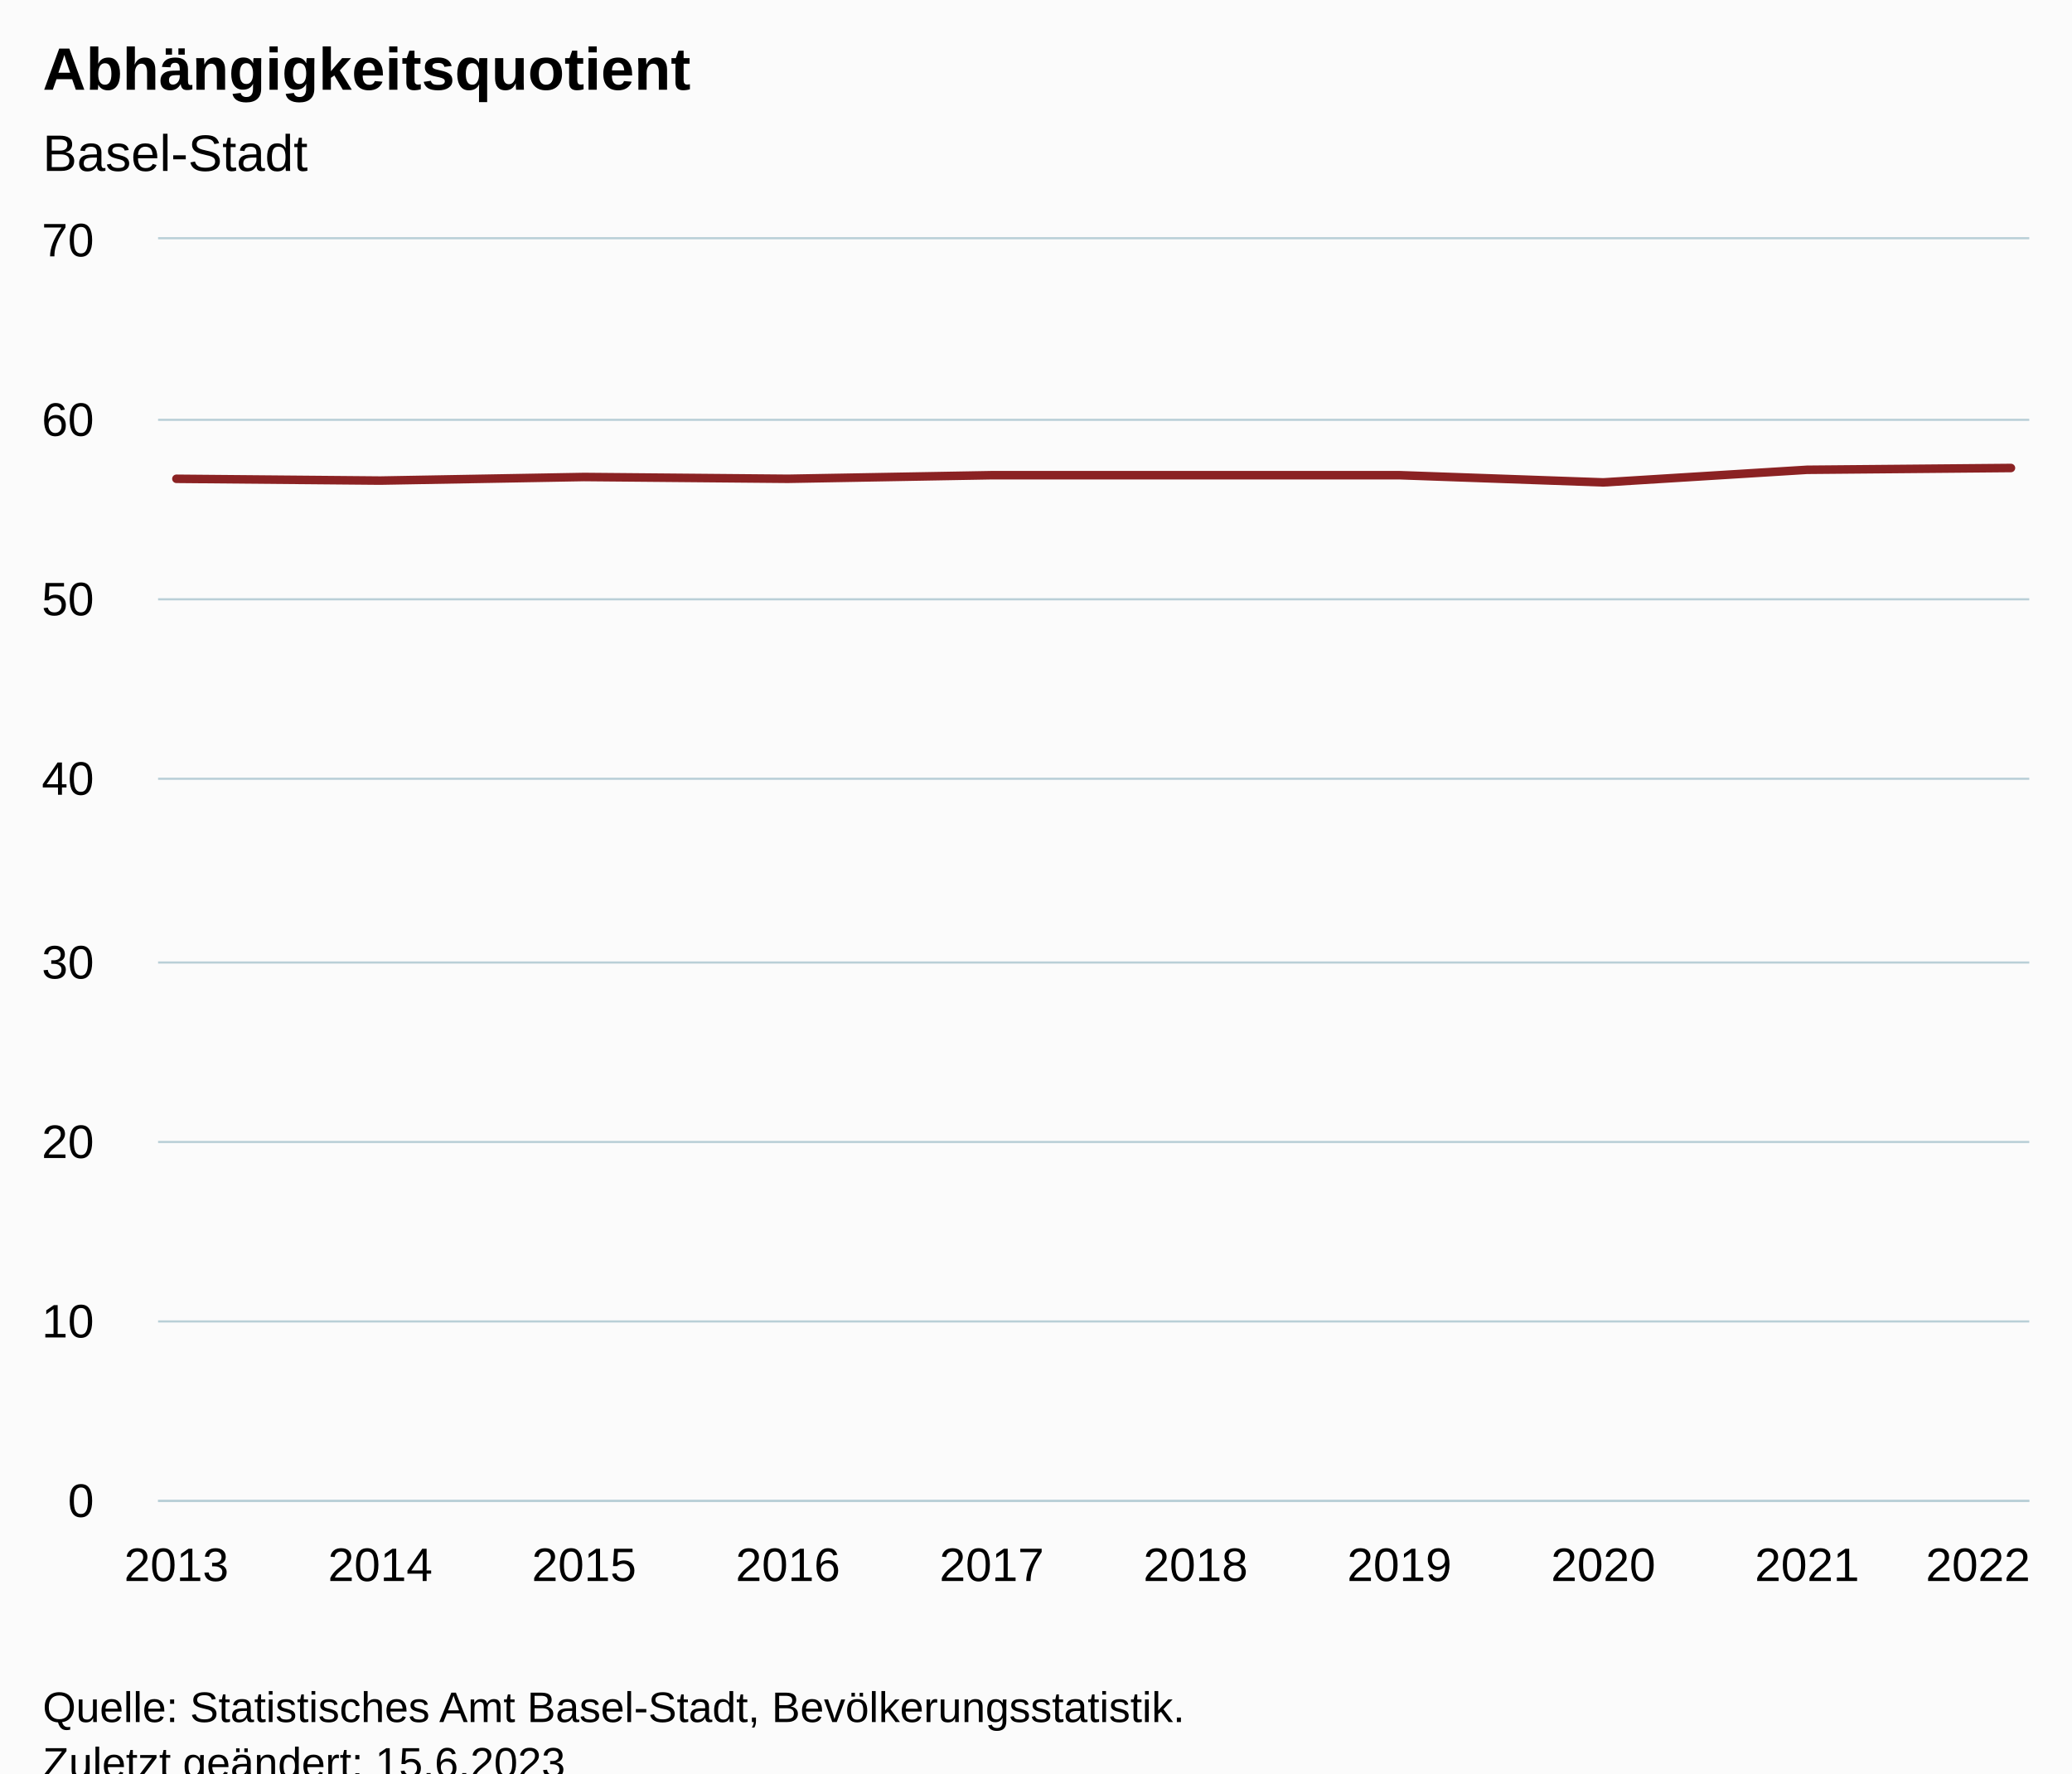
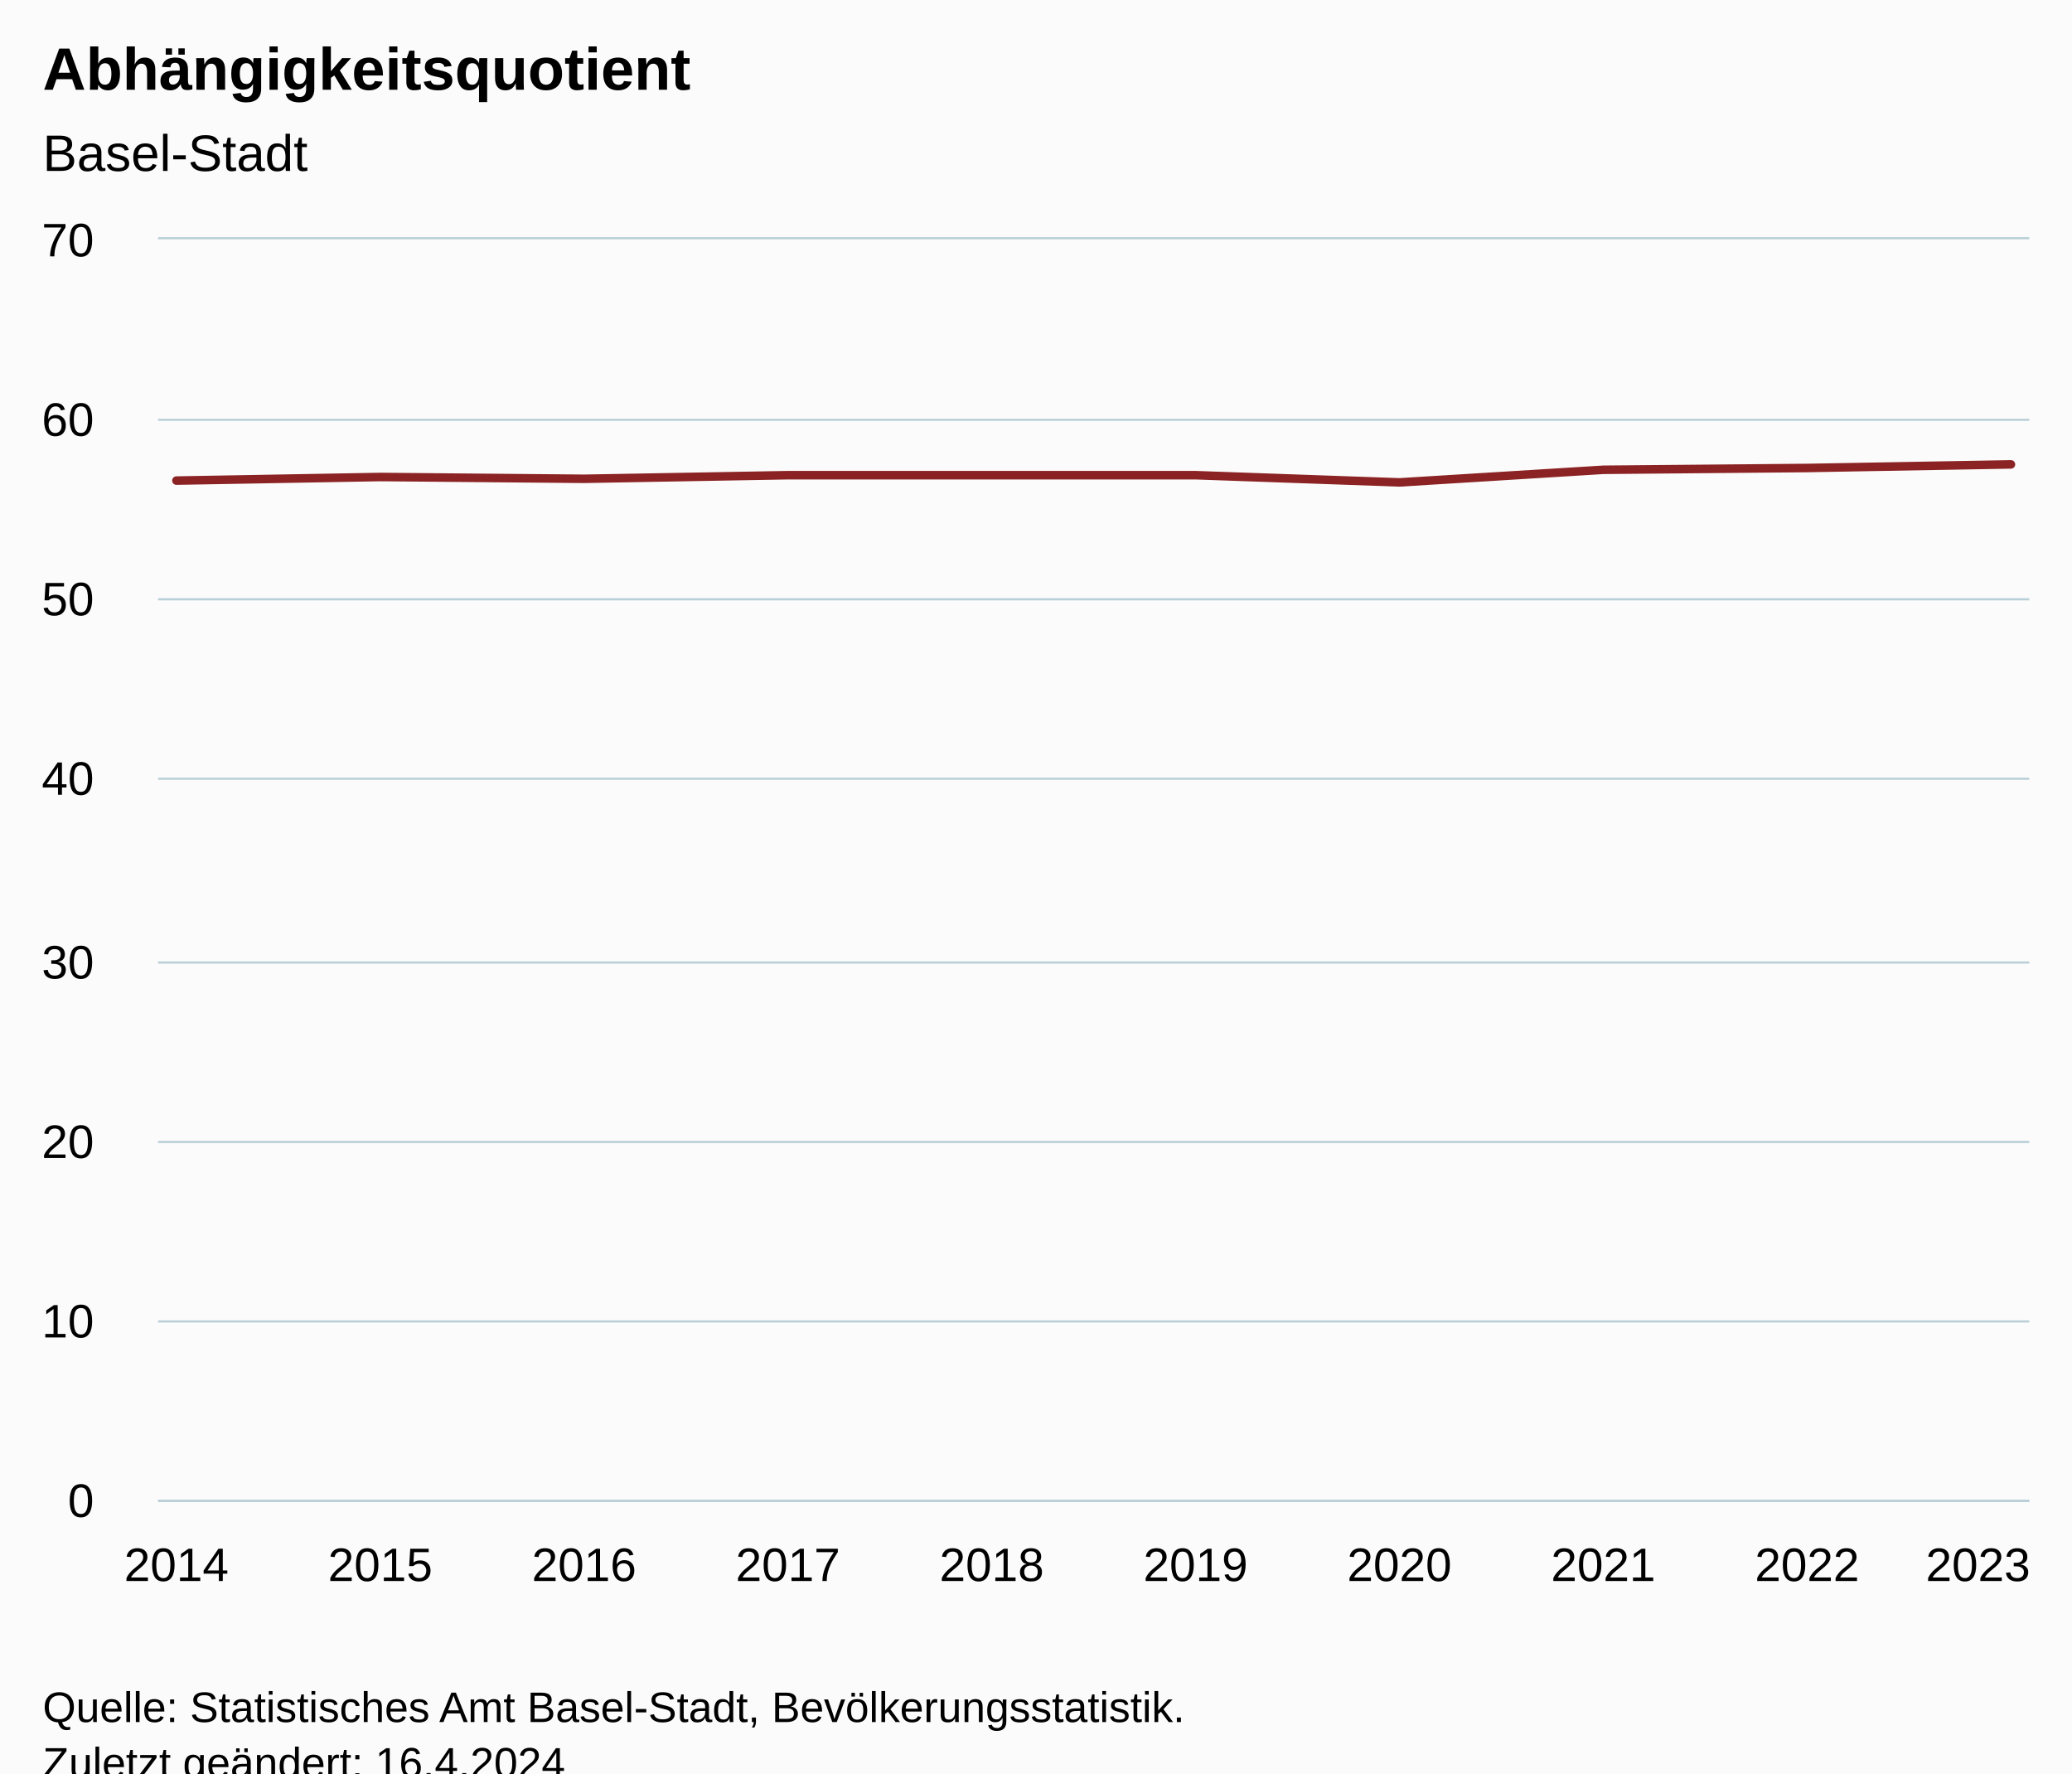
<svg xmlns="http://www.w3.org/2000/svg" version="1.1" class="highcharts-root" style="font-family:Arial;font-size:12px;" viewBox="0 0 485 415">
  <defs>
-     <clipPath id="highcharts-pviaiwl-17-">
+     <clipPath id="highcharts-ruks6r0-17-">
      <rect x="0" y="0" width="438" height="295" fill="none" />
    </clipPath>
-     <clipPath id="highcharts-pviaiwl-28-">
+     <clipPath id="highcharts-ruks6r0-28-">
      <rect x="0" y="0" width="438" height="295" fill="none" />
    </clipPath>
-     <clipPath id="highcharts-pviaiwl-29-">
+     <clipPath id="highcharts-ruks6r0-29-">
      <rect x="37" y="56" width="438" height="295" fill="none" />
    </clipPath>
  </defs>
  <rect fill="#fbfbfb" class="highcharts-background" x="0" y="0" width="485" height="428" rx="0" ry="0" />
  <rect fill="none" class="highcharts-plot-background" x="37" y="56" width="438" height="295" />
  <g class="highcharts-pane-group" data-z-index="0" />
  <g class="highcharts-grid highcharts-xaxis-grid" data-z-index="1">
    <path fill="none" data-z-index="1" class="highcharts-grid-line" d="M 40.5 56 L 40.5 351" opacity="1" />
    <path fill="none" data-z-index="1" class="highcharts-grid-line" d="M 88.5 56 L 88.5 351" opacity="1" />
    <path fill="none" data-z-index="1" class="highcharts-grid-line" d="M 136.5 56 L 136.5 351" opacity="1" />
    <path fill="none" data-z-index="1" class="highcharts-grid-line" d="M 183.5 56 L 183.5 351" opacity="1" />
    <path fill="none" data-z-index="1" class="highcharts-grid-line" d="M 231.5 56 L 231.5 351" opacity="1" />
    <path fill="none" data-z-index="1" class="highcharts-grid-line" d="M 279.5 56 L 279.5 351" opacity="1" />
    <path fill="none" data-z-index="1" class="highcharts-grid-line" d="M 327.5 56 L 327.5 351" opacity="1" />
    <path fill="none" data-z-index="1" class="highcharts-grid-line" d="M 374.5 56 L 374.5 351" opacity="1" />
    <path fill="none" data-z-index="1" class="highcharts-grid-line" d="M 422.5 56 L 422.5 351" opacity="1" />
    <path fill="none" data-z-index="1" class="highcharts-grid-line" d="M 470.5 56 L 470.5 351" opacity="1" />
  </g>
  <g class="highcharts-grid highcharts-yaxis-grid" data-z-index="1">
    <path fill="none" stroke="#B9CFD7" stroke-width="0.5" data-z-index="1" class="highcharts-grid-line" d="M 37 351.25 L 475 351.25" opacity="1" />
    <path fill="none" stroke="#B9CFD7" stroke-width="0.5" data-z-index="1" class="highcharts-grid-line" d="M 37 309.25 L 475 309.25" opacity="1" />
    <path fill="none" stroke="#B9CFD7" stroke-width="0.5" data-z-index="1" class="highcharts-grid-line" d="M 37 267.25 L 475 267.25" opacity="1" />
    <path fill="none" stroke="#B9CFD7" stroke-width="0.5" data-z-index="1" class="highcharts-grid-line" d="M 37 225.25 L 475 225.25" opacity="1" />
    <path fill="none" stroke="#B9CFD7" stroke-width="0.5" data-z-index="1" class="highcharts-grid-line" d="M 37 182.25 L 475 182.25" opacity="1" />
    <path fill="none" stroke="#B9CFD7" stroke-width="0.5" data-z-index="1" class="highcharts-grid-line" d="M 37 140.25 L 475 140.25" opacity="1" />
    <path fill="none" stroke="#B9CFD7" stroke-width="0.5" data-z-index="1" class="highcharts-grid-line" d="M 37 98.25 L 475 98.25" opacity="1" />
    <path fill="none" stroke="#B9CFD7" stroke-width="0.5" data-z-index="1" class="highcharts-grid-line" d="M 37 55.75 L 475 55.75" opacity="1" />
  </g>
  <rect fill="none" class="highcharts-plot-border" data-z-index="1" x="37" y="56" width="438" height="295" />
  <g class="highcharts-axis highcharts-xaxis" data-z-index="2">
    <path fill="none" class="highcharts-axis-line" stroke="#B9CFD7" stroke-width="0.5" data-z-index="7" d="M 37 351.25 L 475 351.25" />
  </g>
  <g class="highcharts-axis highcharts-yaxis" data-z-index="2">
    <path fill="none" class="highcharts-axis-line" data-z-index="7" d="M 37 56 L 37 351" />
  </g>
  <g class="highcharts-series-group" data-z-index="3">
-     <g class="highcharts-series highcharts-series-0 highcharts-line-series" data-z-index="0.1" opacity="1" transform="translate(37,56) scale(1 1)" clip-path="url(#highcharts-pviaiwl-28-)">
-       <path fill="none" d="M 4.294 56.05 L 52.007 56.471 L 99.719 55.629 L 147.431 56.05 L 195.144 55.207 L 242.856 55.207 L 290.569 55.207 L 338.281 56.893 L 385.993 53.943 L 433.706 53.521" class="highcharts-graph" data-z-index="1" stroke="#8b2223" stroke-width="2" stroke-linejoin="round" stroke-linecap="round" />
+     <g class="highcharts-series highcharts-series-0 highcharts-line-series" data-z-index="0.1" opacity="1" transform="translate(37,56) scale(1 1)" clip-path="url(#highcharts-ruks6r0-28-)">
+       <path fill="none" d="M 4.294 56.471 L 52.007 55.629 L 99.719 56.05 L 147.431 55.207 L 195.144 55.207 L 242.856 55.207 L 290.569 56.893 L 338.281 53.943 L 385.993 53.521 L 433.706 52.679" class="highcharts-graph" data-z-index="1" stroke="#8b2223" stroke-width="2" stroke-linejoin="round" stroke-linecap="round" />
    </g>
    <g class="highcharts-markers highcharts-series-0 highcharts-line-series" data-z-index="0.1" opacity="1" transform="translate(37,56) scale(1 1)" clip-path="none" />
  </g>
  <text x="10" text-anchor="start" class="highcharts-title" data-z-index="4" style="color:#000000;font-size:14px;font-weight:bold;fill:#000000;" y="21">
    <tspan>Abhängigkeitsquotient</tspan>
  </text>
  <text x="10" text-anchor="start" class="highcharts-subtitle" data-z-index="4" style="color:#000000;font-size:12px;font-weight:normal;fill:#000000;" y="40">
    <tspan>Basel-Stadt</tspan>
  </text>
  <text x="10" text-anchor="start" class="highcharts-caption" data-z-index="4" style="color:#666666;fill:#666666;" y="385" />
  <g class="highcharts-axis-labels highcharts-xaxis-labels" data-z-index="7">
-     <text x="41.294" style="color:#000000;cursor:default;font-size:11px;fill:#000000;" text-anchor="middle" transform="translate(0,0)" y="370" opacity="1">2013</text>
-     <text x="89.007" style="color:#000000;cursor:default;font-size:11px;fill:#000000;" text-anchor="middle" transform="translate(0,0)" y="370" opacity="1">2014</text>
-     <text x="136.719" style="color:#000000;cursor:default;font-size:11px;fill:#000000;" text-anchor="middle" transform="translate(0,0)" y="370" opacity="1">2015</text>
-     <text x="184.431" style="color:#000000;cursor:default;font-size:11px;fill:#000000;" text-anchor="middle" transform="translate(0,0)" y="370" opacity="1">2016</text>
-     <text x="232.144" style="color:#000000;cursor:default;font-size:11px;fill:#000000;" text-anchor="middle" transform="translate(0,0)" y="370" opacity="1">2017</text>
-     <text x="279.856" style="color:#000000;cursor:default;font-size:11px;fill:#000000;" text-anchor="middle" transform="translate(0,0)" y="370" opacity="1">2018</text>
-     <text x="327.569" style="color:#000000;cursor:default;font-size:11px;fill:#000000;" text-anchor="middle" transform="translate(0,0)" y="370" opacity="1">2019</text>
-     <text x="375.281" style="color:#000000;cursor:default;font-size:11px;fill:#000000;" text-anchor="middle" transform="translate(0,0)" y="370" opacity="1">2020</text>
-     <text x="422.993" style="color:#000000;cursor:default;font-size:11px;fill:#000000;" text-anchor="middle" transform="translate(0,0)" y="370" opacity="1">2021</text>
-     <text x="463" style="color:#000000;cursor:default;font-size:11px;fill:#000000;" text-anchor="middle" transform="translate(0,0)" y="370" opacity="1">2022</text>
+     <text x="41.294" style="color:#000000;cursor:default;font-size:11px;fill:#000000;" text-anchor="middle" transform="translate(0,0)" y="370" opacity="1">2014</text>
+     <text x="89.007" style="color:#000000;cursor:default;font-size:11px;fill:#000000;" text-anchor="middle" transform="translate(0,0)" y="370" opacity="1">2015</text>
+     <text x="136.719" style="color:#000000;cursor:default;font-size:11px;fill:#000000;" text-anchor="middle" transform="translate(0,0)" y="370" opacity="1">2016</text>
+     <text x="184.431" style="color:#000000;cursor:default;font-size:11px;fill:#000000;" text-anchor="middle" transform="translate(0,0)" y="370" opacity="1">2017</text>
+     <text x="232.144" style="color:#000000;cursor:default;font-size:11px;fill:#000000;" text-anchor="middle" transform="translate(0,0)" y="370" opacity="1">2018</text>
+     <text x="279.856" style="color:#000000;cursor:default;font-size:11px;fill:#000000;" text-anchor="middle" transform="translate(0,0)" y="370" opacity="1">2019</text>
+     <text x="327.569" style="color:#000000;cursor:default;font-size:11px;fill:#000000;" text-anchor="middle" transform="translate(0,0)" y="370" opacity="1">2020</text>
+     <text x="375.281" style="color:#000000;cursor:default;font-size:11px;fill:#000000;" text-anchor="middle" transform="translate(0,0)" y="370" opacity="1">2021</text>
+     <text x="422.993" style="color:#000000;cursor:default;font-size:11px;fill:#000000;" text-anchor="middle" transform="translate(0,0)" y="370" opacity="1">2022</text>
+     <text x="463" style="color:#000000;cursor:default;font-size:11px;fill:#000000;" text-anchor="middle" transform="translate(0,0)" y="370" opacity="1">2023</text>
  </g>
  <g class="highcharts-axis-labels highcharts-yaxis-labels" data-z-index="7">
    <text x="22" style="color:#000000;cursor:default;font-size:11px;fill:#000000;" text-anchor="end" transform="translate(0,0)" y="355" opacity="1">0</text>
    <text x="22" style="color:#000000;cursor:default;font-size:11px;fill:#000000;" text-anchor="end" transform="translate(0,0)" y="313" opacity="1">10</text>
    <text x="22" style="color:#000000;cursor:default;font-size:11px;fill:#000000;" text-anchor="end" transform="translate(0,0)" y="271" opacity="1">20</text>
    <text x="22" style="color:#000000;cursor:default;font-size:11px;fill:#000000;" text-anchor="end" transform="translate(0,0)" y="229" opacity="1">30</text>
    <text x="22" style="color:#000000;cursor:default;font-size:11px;fill:#000000;" text-anchor="end" transform="translate(0,0)" y="186" opacity="1">40</text>
    <text x="22" style="color:#000000;cursor:default;font-size:11px;fill:#000000;" text-anchor="end" transform="translate(0,0)" y="144" opacity="1">50</text>
    <text x="22" style="color:#000000;cursor:default;font-size:11px;fill:#000000;" text-anchor="end" transform="translate(0,0)" y="102" opacity="1">60</text>
    <text x="22" style="color:#000000;cursor:default;font-size:11px;fill:#000000;" text-anchor="end" transform="translate(0,0)" y="60" opacity="1">70</text>
  </g>
  <text x="10" class="highcharts-credits" text-anchor="start" data-z-index="8" style="cursor:default;color:#000000;font-size:10px;fill:#000000;" y="403">
    <tspan>Quelle: Statistisches Amt Basel-Stadt, Bevölkerungsstatistik.</tspan>
-     <tspan x="10" dy="13">Zuletzt geändert: 15.6.2023</tspan>
+     <tspan x="10" dy="13">Zuletzt geändert: 16.4.2024</tspan>
  </text>
-   <g class="highcharts-control-points" data-z-index="99" clip-path="url(#highcharts-pviaiwl-29-)" />
+   <g class="highcharts-control-points" data-z-index="99" clip-path="url(#highcharts-ruks6r0-29-)" />
</svg>
